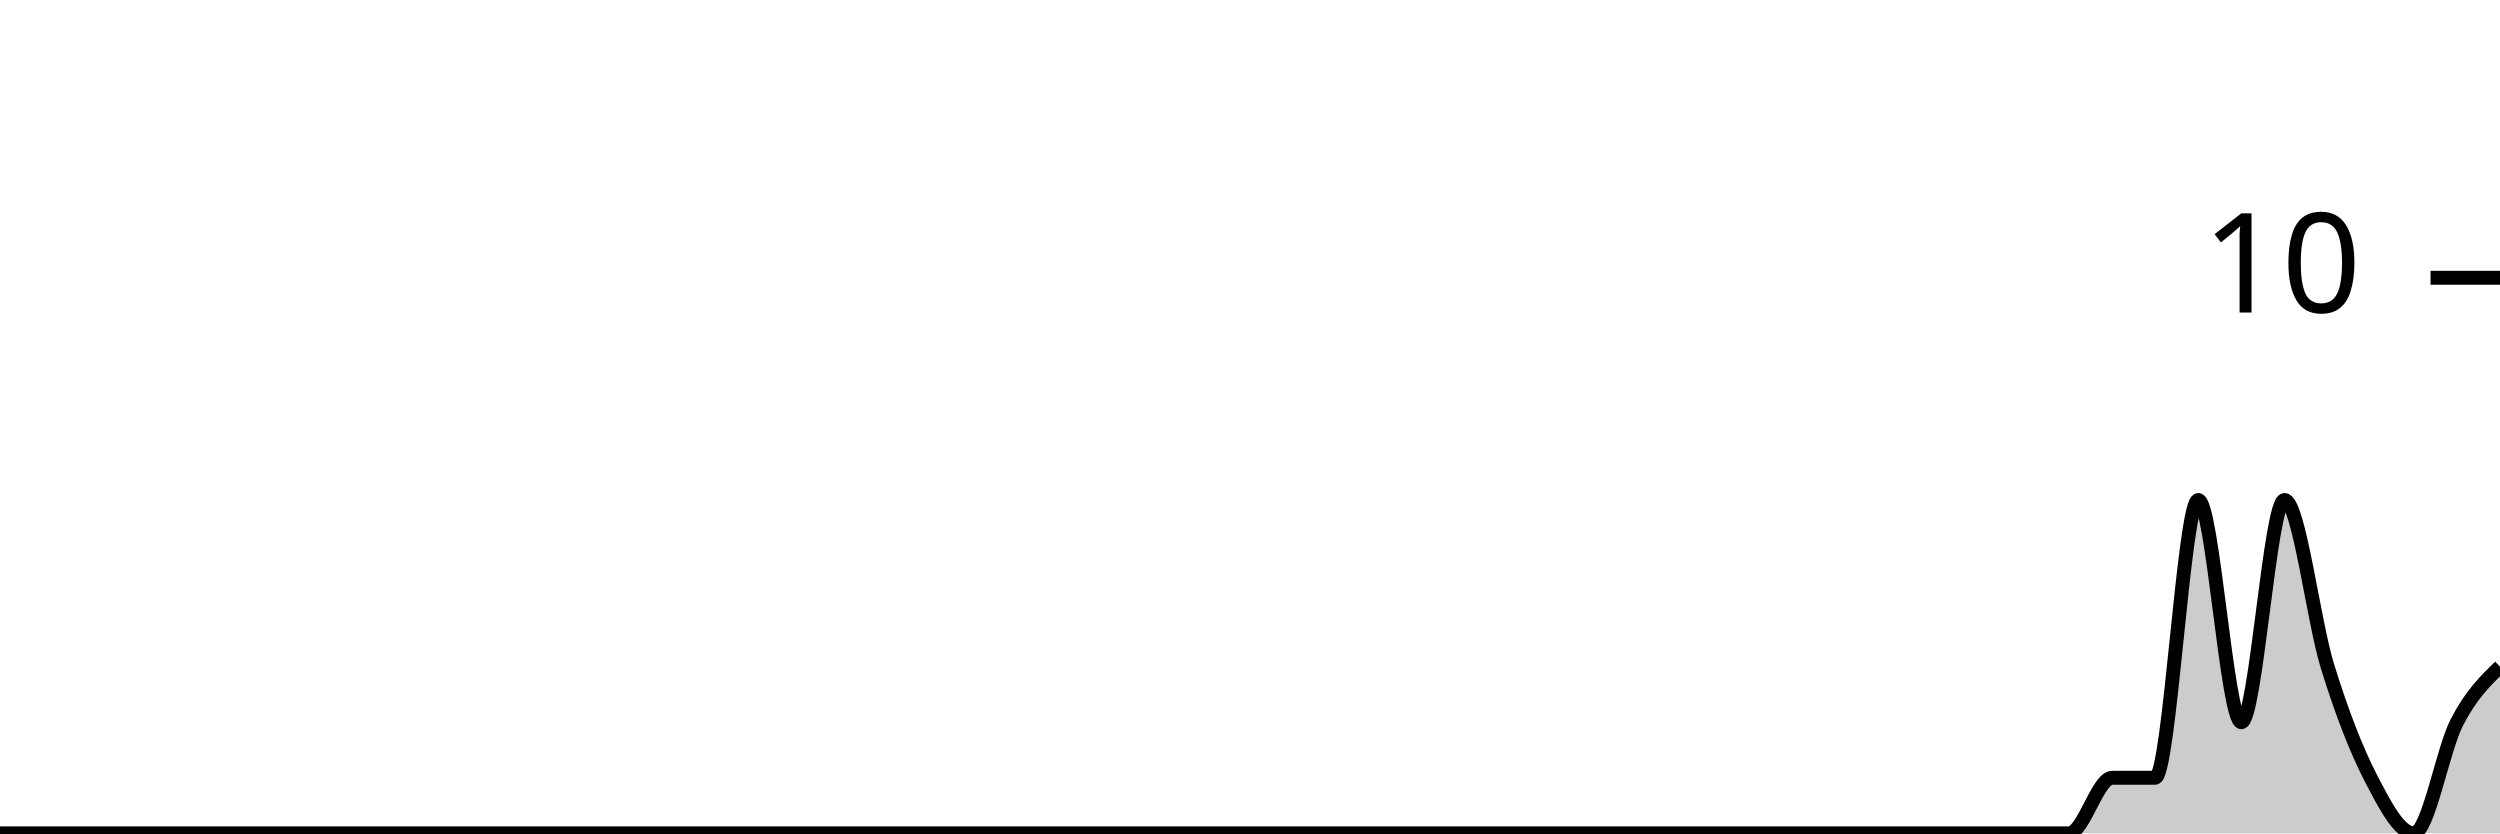
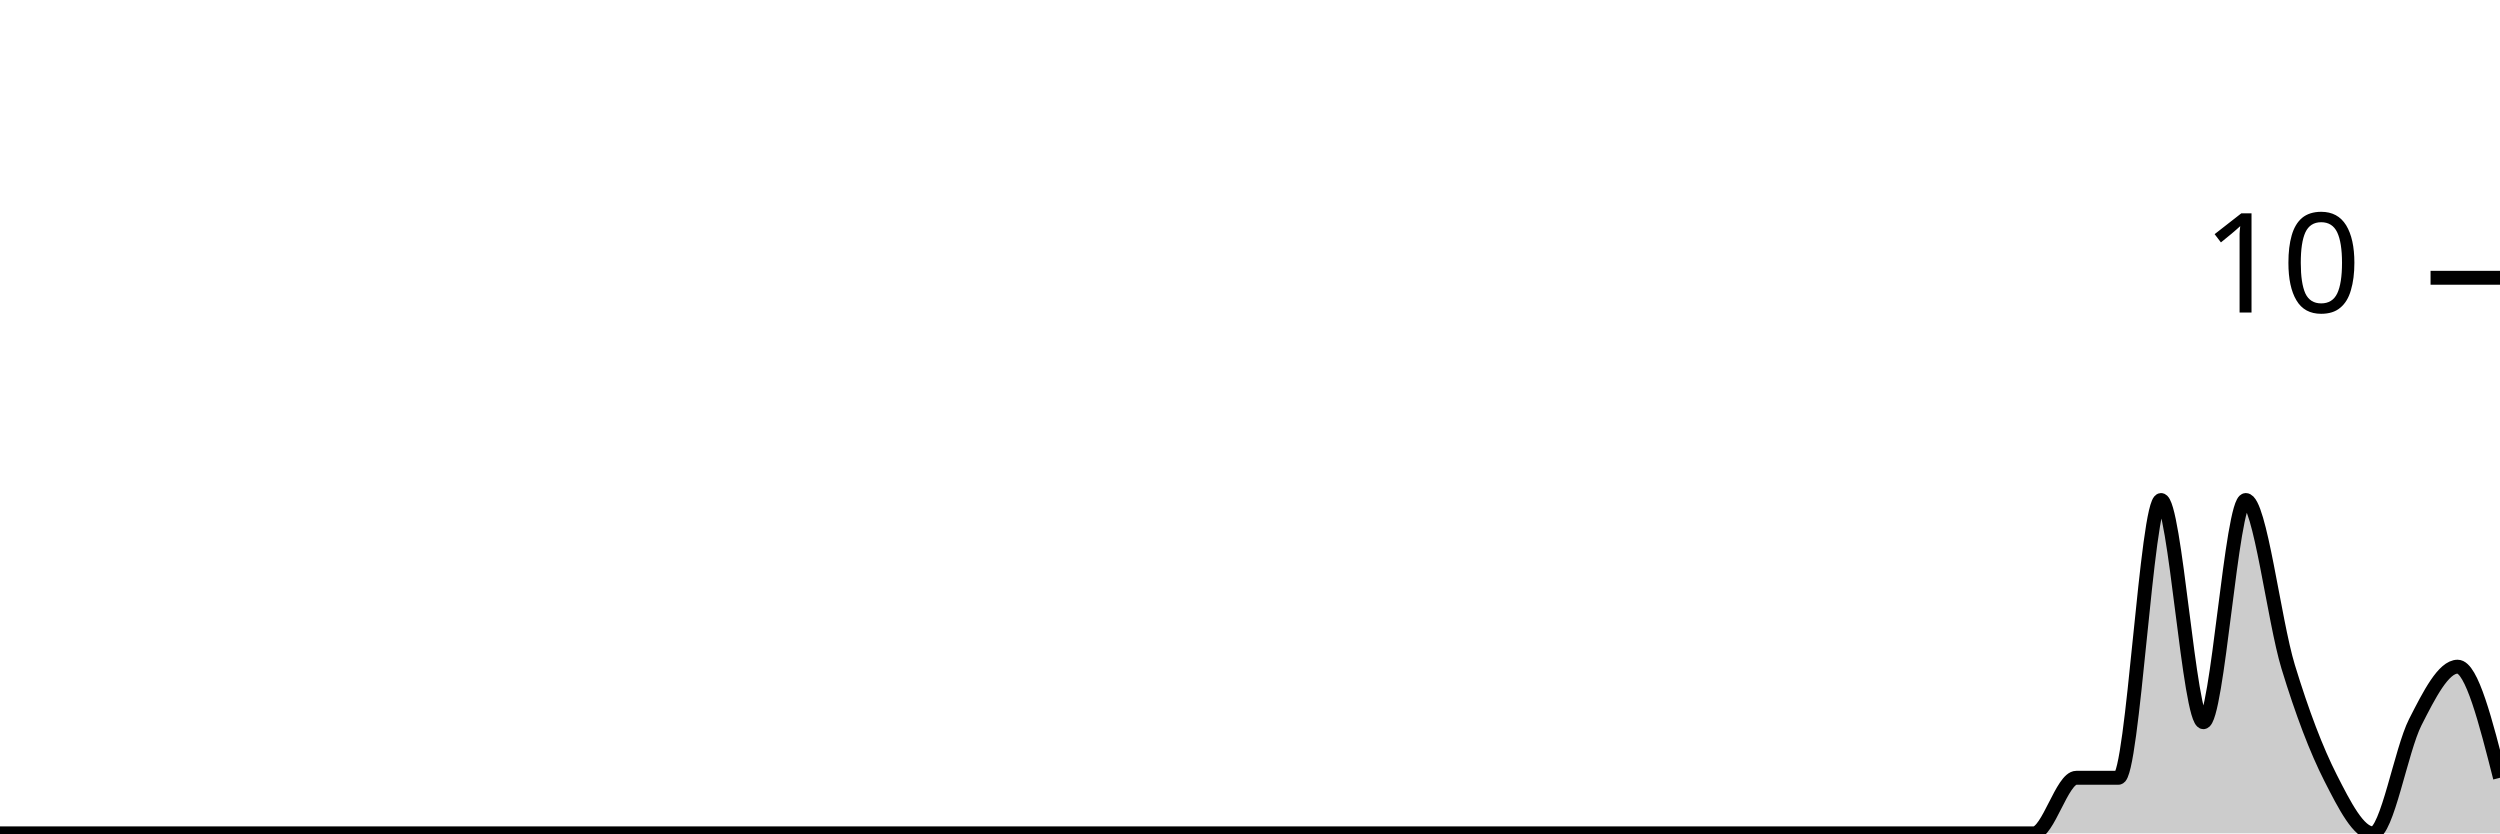
<svg xmlns="http://www.w3.org/2000/svg" viewBox="0 0 180 60">
  <g transform="translate(0,20)">
-     <path class="area" fill="rgba(0, 0, 0, 0.2)" d="M0,40C1.034,40,2.069,40,3.103,40C4.138,40,5.172,40,6.207,40C7.241,40,8.276,40,9.31,40C10.345,40,11.379,40,12.414,40C13.448,40,14.483,40,15.517,40C16.552,40,17.586,40,18.621,40C19.655,40,20.69,40,21.724,40C22.759,40,23.793,40,24.828,40C25.862,40,26.897,40,27.931,40C28.966,40,30,40,31.034,40C32.069,40,33.103,40,34.138,40C35.172,40,36.207,40,37.241,40C38.276,40,39.31,40,40.345,40C41.379,40,42.414,40,43.448,40C44.483,40,45.517,40,46.552,40C47.586,40,48.621,40,49.655,40C50.69,40,51.724,40,52.759,40C53.793,40,54.828,40,55.862,40C56.897,40,57.931,40,58.966,40C60,40,61.034,40,62.069,40C63.103,40,64.138,40,65.172,40C66.207,40,67.241,40,68.276,40C69.31,40,70.345,40,71.379,40C72.414,40,73.448,40,74.483,40C75.517,40,76.552,40,77.586,40C78.621,40,79.655,40,80.69,40C81.724,40,82.759,40,83.793,40C84.828,40,85.862,40,86.897,40C87.931,40,88.966,40,90,40C91.034,40,92.069,40,93.103,40C94.138,40,95.172,40,96.207,40C97.241,40,98.276,40,99.31,40C100.345,40,101.379,40,102.414,40C103.448,40,104.483,40,105.517,40C106.552,40,107.586,40,108.621,40C109.655,40,110.69,40,111.724,40C112.759,40,113.793,40,114.828,40C115.862,40,116.897,40,117.931,40C118.966,40,120,40,121.034,40C122.069,40,123.103,40,124.138,40C125.172,40,126.207,40,127.241,40C128.276,40,129.31,40,130.345,40C131.379,40,132.414,40,133.448,40C134.483,40,135.517,40,136.552,40C137.586,40,138.621,40,139.655,40C140.69,40,141.724,40,142.759,40C143.793,40,144.828,40,145.862,40C146.897,40,147.931,40,148.966,40C150,40,151.034,36,152.069,36C153.103,36,154.138,36,155.172,36C156.207,36,157.241,16,158.276,16C159.31,16,160.345,32,161.379,32C162.414,32,163.448,16,164.483,16C165.517,16,166.552,24.667,167.586,28C168.621,31.333,169.655,34,170.69,36C171.724,38,172.759,40,173.793,40C174.828,40,175.862,34,176.897,32C177.931,30,178.966,29,180,28L180,40C178.966,40,177.931,40,176.897,40C175.862,40,174.828,40,173.793,40C172.759,40,171.724,40,170.69,40C169.655,40,168.621,40,167.586,40C166.552,40,165.517,40,164.483,40C163.448,40,162.414,40,161.379,40C160.345,40,159.31,40,158.276,40C157.241,40,156.207,40,155.172,40C154.138,40,153.103,40,152.069,40C151.034,40,150,40,148.966,40C147.931,40,146.897,40,145.862,40C144.828,40,143.793,40,142.759,40C141.724,40,140.69,40,139.655,40C138.621,40,137.586,40,136.552,40C135.517,40,134.483,40,133.448,40C132.414,40,131.379,40,130.345,40C129.31,40,128.276,40,127.241,40C126.207,40,125.172,40,124.138,40C123.103,40,122.069,40,121.034,40C120,40,118.966,40,117.931,40C116.897,40,115.862,40,114.828,40C113.793,40,112.759,40,111.724,40C110.69,40,109.655,40,108.621,40C107.586,40,106.552,40,105.517,40C104.483,40,103.448,40,102.414,40C101.379,40,100.345,40,99.31,40C98.276,40,97.241,40,96.207,40C95.172,40,94.138,40,93.103,40C92.069,40,91.034,40,90,40C88.966,40,87.931,40,86.897,40C85.862,40,84.828,40,83.793,40C82.759,40,81.724,40,80.69,40C79.655,40,78.621,40,77.586,40C76.552,40,75.517,40,74.483,40C73.448,40,72.414,40,71.379,40C70.345,40,69.31,40,68.276,40C67.241,40,66.207,40,65.172,40C64.138,40,63.103,40,62.069,40C61.034,40,60,40,58.966,40C57.931,40,56.897,40,55.862,40C54.828,40,53.793,40,52.759,40C51.724,40,50.69,40,49.655,40C48.621,40,47.586,40,46.552,40C45.517,40,44.483,40,43.448,40C42.414,40,41.379,40,40.345,40C39.31,40,38.276,40,37.241,40C36.207,40,35.172,40,34.138,40C33.103,40,32.069,40,31.034,40C30,40,28.966,40,27.931,40C26.897,40,25.862,40,24.828,40C23.793,40,22.759,40,21.724,40C20.69,40,19.655,40,18.621,40C17.586,40,16.552,40,15.517,40C14.483,40,13.448,40,12.414,40C11.379,40,10.345,40,9.31,40C8.276,40,7.241,40,6.207,40C5.172,40,4.138,40,3.103,40C2.069,40,1.034,40,0,40Z" />
-     <path class="line" stroke="black" fill="none" d="M0,40C1.034,40,2.069,40,3.103,40C4.138,40,5.172,40,6.207,40C7.241,40,8.276,40,9.31,40C10.345,40,11.379,40,12.414,40C13.448,40,14.483,40,15.517,40C16.552,40,17.586,40,18.621,40C19.655,40,20.69,40,21.724,40C22.759,40,23.793,40,24.828,40C25.862,40,26.897,40,27.931,40C28.966,40,30,40,31.034,40C32.069,40,33.103,40,34.138,40C35.172,40,36.207,40,37.241,40C38.276,40,39.31,40,40.345,40C41.379,40,42.414,40,43.448,40C44.483,40,45.517,40,46.552,40C47.586,40,48.621,40,49.655,40C50.69,40,51.724,40,52.759,40C53.793,40,54.828,40,55.862,40C56.897,40,57.931,40,58.966,40C60,40,61.034,40,62.069,40C63.103,40,64.138,40,65.172,40C66.207,40,67.241,40,68.276,40C69.31,40,70.345,40,71.379,40C72.414,40,73.448,40,74.483,40C75.517,40,76.552,40,77.586,40C78.621,40,79.655,40,80.69,40C81.724,40,82.759,40,83.793,40C84.828,40,85.862,40,86.897,40C87.931,40,88.966,40,90,40C91.034,40,92.069,40,93.103,40C94.138,40,95.172,40,96.207,40C97.241,40,98.276,40,99.31,40C100.345,40,101.379,40,102.414,40C103.448,40,104.483,40,105.517,40C106.552,40,107.586,40,108.621,40C109.655,40,110.69,40,111.724,40C112.759,40,113.793,40,114.828,40C115.862,40,116.897,40,117.931,40C118.966,40,120,40,121.034,40C122.069,40,123.103,40,124.138,40C125.172,40,126.207,40,127.241,40C128.276,40,129.31,40,130.345,40C131.379,40,132.414,40,133.448,40C134.483,40,135.517,40,136.552,40C137.586,40,138.621,40,139.655,40C140.69,40,141.724,40,142.759,40C143.793,40,144.828,40,145.862,40C146.897,40,147.931,40,148.966,40C150,40,151.034,36,152.069,36C153.103,36,154.138,36,155.172,36C156.207,36,157.241,16,158.276,16C159.31,16,160.345,32,161.379,32C162.414,32,163.448,16,164.483,16C165.517,16,166.552,24.667,167.586,28C168.621,31.333,169.655,34,170.69,36C171.724,38,172.759,40,173.793,40C174.828,40,175.862,34,176.897,32C177.931,30,178.966,29,180,28" />
+     <path class="area" fill="rgba(0, 0, 0, 0.2)" d="M0,40C1.017,40,2.034,40,3.051,40C4.068,40,5.085,40,6.102,40C7.119,40,8.136,40,9.153,40C10.169,40,11.186,40,12.203,40C13.22,40,14.237,40,15.254,40C16.271,40,17.288,40,18.305,40C19.322,40,20.339,40,21.356,40C22.373,40,23.39,40,24.407,40C25.424,40,26.441,40,27.458,40C28.475,40,29.492,40,30.508,40C31.525,40,32.542,40,33.559,40C34.576,40,35.593,40,36.61,40C37.627,40,38.644,40,39.661,40C40.678,40,41.695,40,42.712,40C43.729,40,44.746,40,45.763,40C46.78,40,47.797,40,48.814,40C49.831,40,50.847,40,51.864,40C52.881,40,53.898,40,54.915,40C55.932,40,56.949,40,57.966,40C58.983,40,60,40,61.017,40C62.034,40,63.051,40,64.068,40C65.085,40,66.102,40,67.119,40C68.136,40,69.153,40,70.169,40C71.186,40,72.203,40,73.22,40C74.237,40,75.254,40,76.271,40C77.288,40,78.305,40,79.322,40C80.339,40,81.356,40,82.373,40C83.39,40,84.407,40,85.424,40C86.441,40,87.458,40,88.475,40C89.492,40,90.508,40,91.525,40C92.542,40,93.559,40,94.576,40C95.593,40,96.61,40,97.627,40C98.644,40,99.661,40,100.678,40C101.695,40,102.712,40,103.729,40C104.746,40,105.763,40,106.78,40C107.797,40,108.814,40,109.831,40C110.847,40,111.864,40,112.881,40C113.898,40,114.915,40,115.932,40C116.949,40,117.966,40,118.983,40C120,40,121.017,40,122.034,40C123.051,40,124.068,40,125.085,40C126.102,40,127.119,40,128.136,40C129.153,40,130.169,40,131.186,40C132.203,40,133.22,40,134.237,40C135.254,40,136.271,40,137.288,40C138.305,40,139.322,40,140.339,40C141.356,40,142.373,40,143.39,40C144.407,40,145.424,40,146.441,40C147.458,40,148.475,36,149.492,36C150.508,36,151.525,36,152.542,36C153.559,36,154.576,16,155.593,16C156.61,16,157.627,32,158.644,32C159.661,32,160.678,16,161.695,16C162.712,16,163.729,24.667,164.746,28C165.763,31.333,166.78,34,167.797,36C168.814,38,169.831,40,170.847,40C171.864,40,172.881,34,173.898,32C174.915,30,175.932,28,176.949,28C177.966,28,178.983,32,180,36L180,40C178.983,40,177.966,40,176.949,40C175.932,40,174.915,40,173.898,40C172.881,40,171.864,40,170.847,40C169.831,40,168.814,40,167.797,40C166.78,40,165.763,40,164.746,40C163.729,40,162.712,40,161.695,40C160.678,40,159.661,40,158.644,40C157.627,40,156.61,40,155.593,40C154.576,40,153.559,40,152.542,40C151.525,40,150.508,40,149.492,40C148.475,40,147.458,40,146.441,40C145.424,40,144.407,40,143.39,40C142.373,40,141.356,40,140.339,40C139.322,40,138.305,40,137.288,40C136.271,40,135.254,40,134.237,40C133.22,40,132.203,40,131.186,40C130.169,40,129.153,40,128.136,40C127.119,40,126.102,40,125.085,40C124.068,40,123.051,40,122.034,40C121.017,40,120,40,118.983,40C117.966,40,116.949,40,115.932,40C114.915,40,113.898,40,112.881,40C111.864,40,110.847,40,109.831,40C108.814,40,107.797,40,106.78,40C105.763,40,104.746,40,103.729,40C102.712,40,101.695,40,100.678,40C99.661,40,98.644,40,97.627,40C96.61,40,95.593,40,94.576,40C93.559,40,92.542,40,91.525,40C90.508,40,89.492,40,88.475,40C87.458,40,86.441,40,85.424,40C84.407,40,83.39,40,82.373,40C81.356,40,80.339,40,79.322,40C78.305,40,77.288,40,76.271,40C75.254,40,74.237,40,73.22,40C72.203,40,71.186,40,70.169,40C69.153,40,68.136,40,67.119,40C66.102,40,65.085,40,64.068,40C63.051,40,62.034,40,61.017,40C60,40,58.983,40,57.966,40C56.949,40,55.932,40,54.915,40C53.898,40,52.881,40,51.864,40C50.847,40,49.831,40,48.814,40C47.797,40,46.78,40,45.763,40C44.746,40,43.729,40,42.712,40C41.695,40,40.678,40,39.661,40C38.644,40,37.627,40,36.61,40C35.593,40,34.576,40,33.559,40C32.542,40,31.525,40,30.508,40C29.492,40,28.475,40,27.458,40C26.441,40,25.424,40,24.407,40C23.39,40,22.373,40,21.356,40C20.339,40,19.322,40,18.305,40C17.288,40,16.271,40,15.254,40C14.237,40,13.22,40,12.203,40C11.186,40,10.169,40,9.153,40C8.136,40,7.119,40,6.102,40C5.085,40,4.068,40,3.051,40C2.034,40,1.017,40,0,40Z" />
+     <path class="line" stroke="black" fill="none" d="M0,40C1.017,40,2.034,40,3.051,40C4.068,40,5.085,40,6.102,40C7.119,40,8.136,40,9.153,40C10.169,40,11.186,40,12.203,40C13.22,40,14.237,40,15.254,40C16.271,40,17.288,40,18.305,40C19.322,40,20.339,40,21.356,40C22.373,40,23.39,40,24.407,40C25.424,40,26.441,40,27.458,40C28.475,40,29.492,40,30.508,40C31.525,40,32.542,40,33.559,40C34.576,40,35.593,40,36.61,40C37.627,40,38.644,40,39.661,40C40.678,40,41.695,40,42.712,40C43.729,40,44.746,40,45.763,40C46.78,40,47.797,40,48.814,40C49.831,40,50.847,40,51.864,40C52.881,40,53.898,40,54.915,40C55.932,40,56.949,40,57.966,40C58.983,40,60,40,61.017,40C62.034,40,63.051,40,64.068,40C65.085,40,66.102,40,67.119,40C68.136,40,69.153,40,70.169,40C71.186,40,72.203,40,73.22,40C74.237,40,75.254,40,76.271,40C77.288,40,78.305,40,79.322,40C80.339,40,81.356,40,82.373,40C83.39,40,84.407,40,85.424,40C86.441,40,87.458,40,88.475,40C89.492,40,90.508,40,91.525,40C92.542,40,93.559,40,94.576,40C95.593,40,96.61,40,97.627,40C98.644,40,99.661,40,100.678,40C101.695,40,102.712,40,103.729,40C104.746,40,105.763,40,106.78,40C107.797,40,108.814,40,109.831,40C110.847,40,111.864,40,112.881,40C113.898,40,114.915,40,115.932,40C116.949,40,117.966,40,118.983,40C120,40,121.017,40,122.034,40C123.051,40,124.068,40,125.085,40C126.102,40,127.119,40,128.136,40C129.153,40,130.169,40,131.186,40C132.203,40,133.22,40,134.237,40C135.254,40,136.271,40,137.288,40C138.305,40,139.322,40,140.339,40C141.356,40,142.373,40,143.39,40C144.407,40,145.424,40,146.441,40C147.458,40,148.475,36,149.492,36C150.508,36,151.525,36,152.542,36C153.559,36,154.576,16,155.593,16C156.61,16,157.627,32,158.644,32C159.661,32,160.678,16,161.695,16C162.712,16,163.729,24.667,164.746,28C165.763,31.333,166.78,34,167.797,36C168.814,38,169.831,40,170.847,40C171.864,40,172.881,34,173.898,32C174.915,30,175.932,28,176.949,28C177.966,28,178.983,32,180,36" />
    <path class="axis-ceiling" stroke-width="1" stroke="black" fill="none" d="M175,0L180,0" />
    <text class="axis-ceiling-label" font-family="sans-serif" text-anchor="end" font-size="10px" x="170" y="2.5">10</text>
  </g>
</svg>
